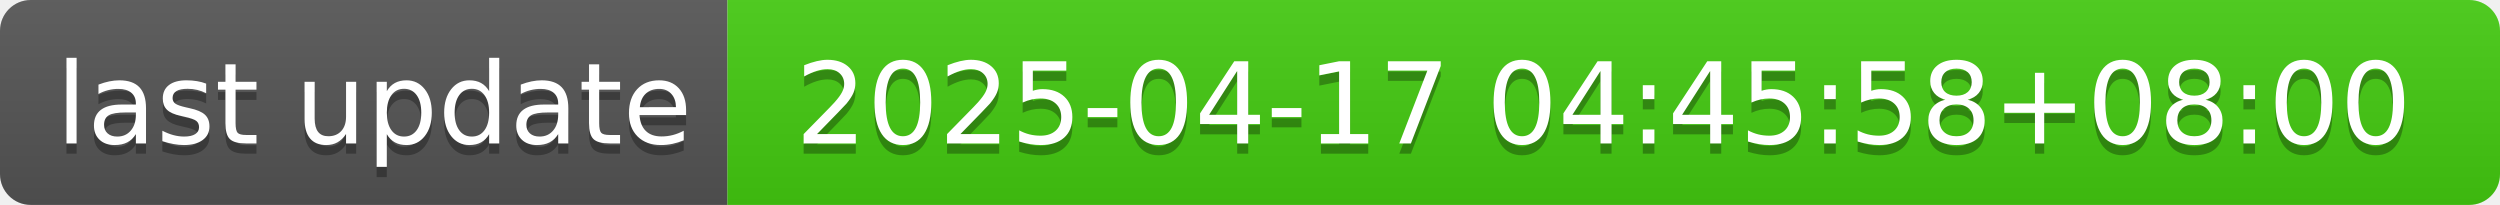
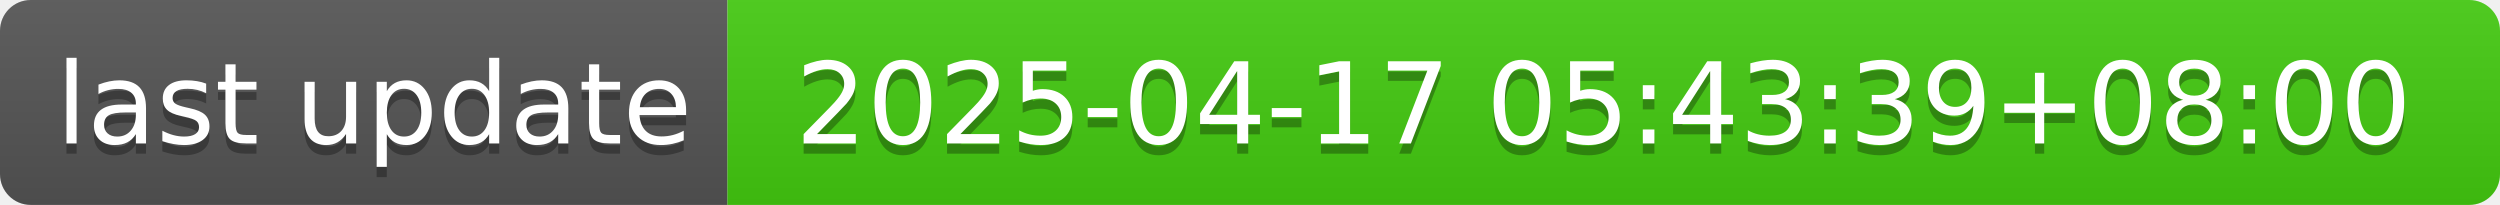
- <svg xmlns="http://www.w3.org/2000/svg" width="244" height="20" role="img" aria-label="last update: 2025-04-17 04:45:58+08:00">
+ <svg xmlns="http://www.w3.org/2000/svg" width="244" height="20" role="img" aria-label="last update: 2025-04-17 05:43:39+08:00">
  <linearGradient id="s" x2="0" y2="100%">
    <stop offset="0" stop-color="#bbb" stop-opacity=".1" />
    <stop offset="1" stop-opacity=".1" />
  </linearGradient>
  <clipPath id="r">
    <rect width="244" height="20" rx="3" fill="#fff" />
  </clipPath>
  <g clip-path="url(#r)">
    <rect width="71" height="20" fill="#555" />
    <rect x="71" width="173" height="20" fill="#4c1" />
    <rect width="244" height="20" fill="url(#s)" />
  </g>
  <g fill="#fff" text-anchor="middle" font-family="Verdana,Geneva,DejaVu Sans,sans-serif" text-rendering="geometricPrecision" font-size="110">
    <text aria-hidden="true" x="365" y="150" fill="#010101" fill-opacity=".3" transform="scale(.1)" textLength="610">last update</text>
    <text x="365" y="140" transform="scale(.1)" fill="#fff" textLength="610">last update</text>
-     <text aria-hidden="true" x="1565" y="150" fill="#010101" fill-opacity=".3" transform="scale(.1)" textLength="1630">2025-04-17 04:45:58+08:00</text>
-     <text x="1565" y="140" transform="scale(.1)" fill="#fff" textLength="1630">2025-04-17 04:45:58+08:00</text>
+     <text aria-hidden="true" x="1565" y="150" fill="#010101" fill-opacity=".3" transform="scale(.1)" textLength="1630">2025-04-17 05:43:39+08:00</text>
+     <text x="1565" y="140" transform="scale(.1)" fill="#fff" textLength="1630">2025-04-17 05:43:39+08:00</text>
  </g>
</svg>
